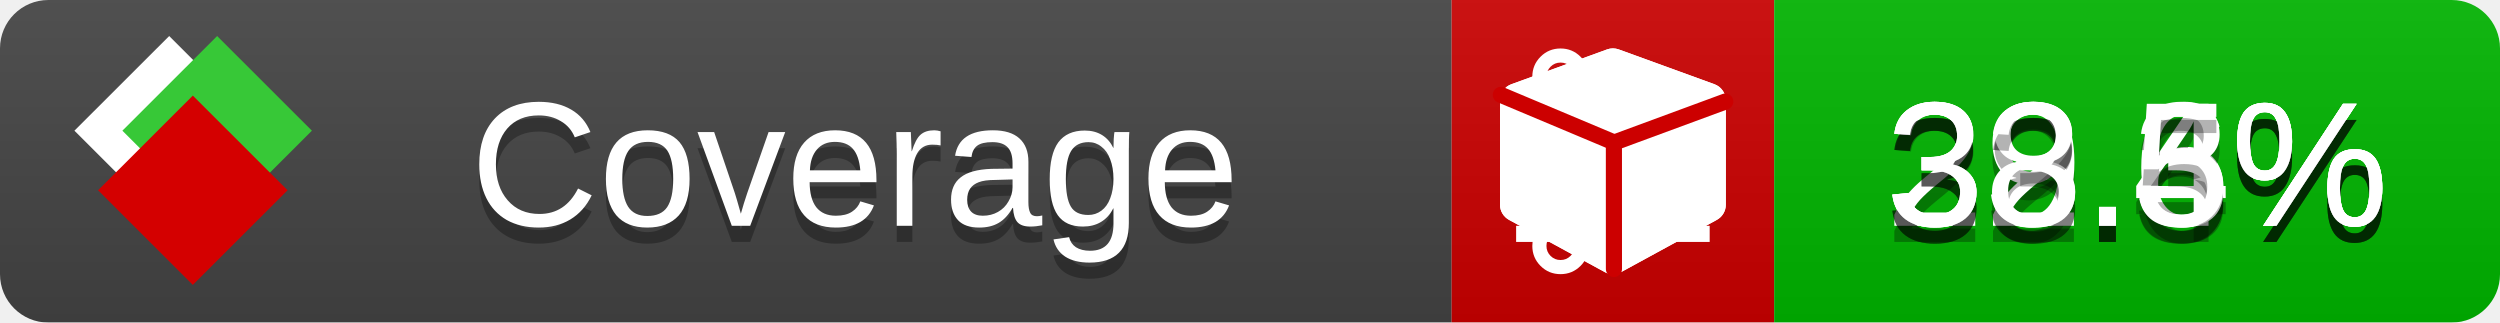
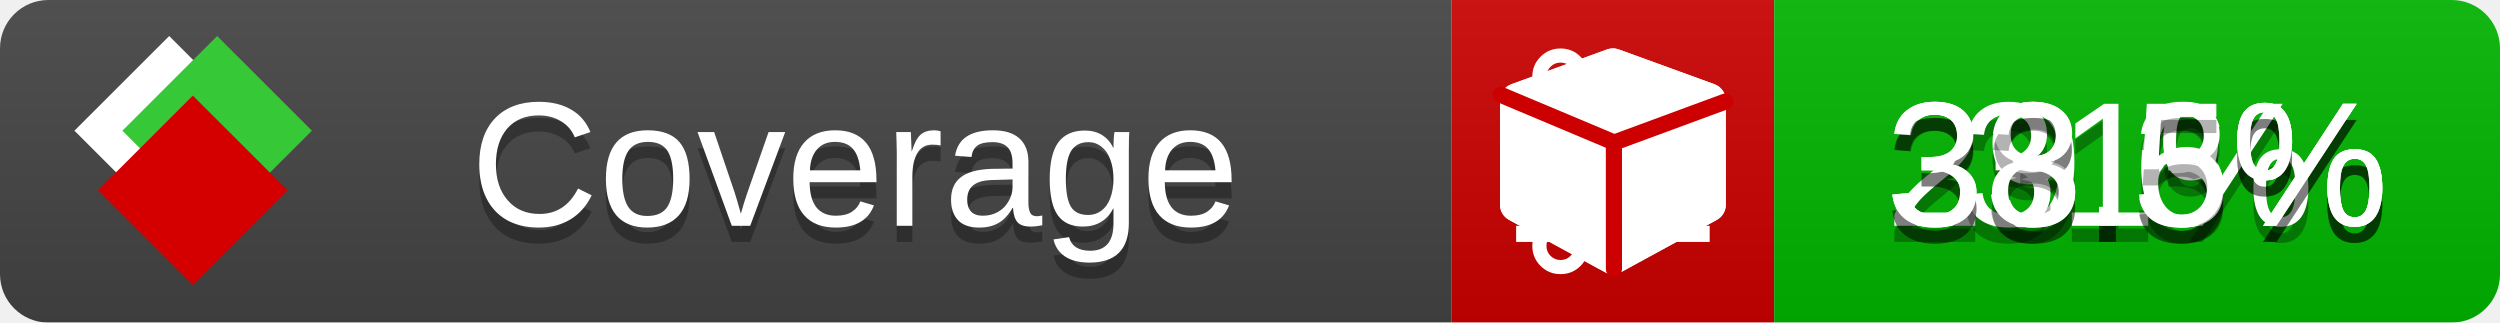
<svg xmlns="http://www.w3.org/2000/svg" xmlns:xlink="http://www.w3.org/1999/xlink" width="155" height="20">
  <style type="text/css">
          
            @keyframes fade1 {
                0% { visibility: visible; opacity: 1; }
               23% { visibility: visible; opacity: 1; }
               25% { visibility: hidden; opacity: 0; }
               48% { visibility: hidden; opacity: 0; }
               50% { visibility: hidden; opacity: 0; }
               73% { visibility: hidden; opacity: 0; }
               75% { visibility: hidden; opacity: 0; }
               98% { visibility: hidden; opacity: 0; }
              100% { visibility: visible; opacity: 1; }
            }
            @keyframes fade2 {
                0% { visibility: hidden; opacity: 0; }
               23% { visibility: hidden; opacity: 0; }
               25% { visibility: visible; opacity: 1; }
               48% { visibility: visible; opacity: 1; }
               50% { visibility: hidden; opacity: 0; }
               73% { visibility: hidden; opacity: 0; }
               75% { visibility: hidden; opacity: 0; }
               98% { visibility: hidden; opacity: 0; }
              100% { visibility: hidden; opacity: 0; }
            }
            @keyframes fade3 {
                0% { visibility: hidden; opacity: 0; }
               23% { visibility: hidden; opacity: 0; }
               25% { visibility: hidden; opacity: 0; }
               48% { visibility: hidden; opacity: 0; }
               50% { visibility: visible; opacity: 1; }
               73% { visibility: visible; opacity: 1; }
               75% { visibility: hidden; opacity: 0; }
               98% { visibility: hidden; opacity: 0; }
              100% { visibility: hidden; opacity: 0; }
            }
            @keyframes fade4 {
                0% { visibility: hidden; opacity: 0; }
               23% { visibility: hidden; opacity: 0; }
               25% { visibility: hidden; opacity: 0; }
               48% { visibility: hidden; opacity: 0; }
               50% { visibility: hidden; opacity: 0; }
               73% { visibility: hidden; opacity: 0; }
               75% { visibility: visible; opacity: 1; }
               98% { visibility: visible; opacity: 1; }
              100% { visibility: hidden; opacity: 0; }
            }
            .linecoverage {
                animation-duration: 15s;
                animation-name: fade1;
                animation-iteration-count: infinite;
            }
            .branchcoverage {
                animation-duration: 15s;
                animation-name: fade2;
                animation-iteration-count: infinite;
            }
            .methodcoverage {
                animation-duration: 15s;
                animation-name: fade3;
                animation-iteration-count: infinite;
            }
            .fullmethodcoverage {
                animation-duration: 15s;
                animation-name: fade4;
                animation-iteration-count: infinite;
            }
          
    </style>
  <defs>
    <linearGradient id="gradient" x2="0" y2="100%">
      <stop offset="0" stop-color="#bbb" stop-opacity=".1" />
      <stop offset="1" stop-opacity=".1" />
    </linearGradient>
    <linearGradient id="c">
      <stop offset="0" stop-color="#d40000" />
      <stop offset="1" stop-color="#ff2a2a" />
    </linearGradient>
    <linearGradient id="a">
      <stop offset="0" stop-color="#e0e0de" />
      <stop offset="1" stop-color="#fff" />
    </linearGradient>
    <linearGradient id="b">
      <stop offset="0" stop-color="#37c837" />
      <stop offset="1" stop-color="#217821" />
    </linearGradient>
    <linearGradient xlink:href="#a" id="e" x1="106.44" x2="69.96" y1="-11.96" y2="-46.84" gradientTransform="matrix(-.8426 -.00045 -.00045 -.8426 -94.27 -75.82)" gradientUnits="userSpaceOnUse" />
    <linearGradient xlink:href="#b" id="f" x1="56.19" x2="77.97" y1="-23.45" y2="10.62" gradientTransform="matrix(.8426 .00045 .00045 .8426 94.27 75.82)" gradientUnits="userSpaceOnUse" />
    <linearGradient xlink:href="#c" id="g" x1="79.98" x2="132.9" y1="10.79" y2="10.79" gradientTransform="matrix(.8426 .00045 .00045 .8426 94.27 75.82)" gradientUnits="userSpaceOnUse" />
    <mask id="mask">
      <rect width="155" height="20" rx="3" fill="#fff" />
    </mask>
    <g id="icon" transform="matrix(.04486 0 0 .04481 -.48 -.63)">
      <rect width="52.92" height="52.92" x="-109.72" y="-27.13" fill="url(#e)" transform="rotate(-135)" />
      <rect width="52.92" height="52.92" x="70.19" y="-39.18" fill="url(#f)" transform="rotate(45)" />
      <rect width="52.92" height="52.92" x="80.05" y="-15.74" fill="url(#g)" transform="rotate(45)" />
    </g>
  </defs>
  <g mask="url(#mask)">
    <rect x="0" y="0" width="90" height="20" fill="#444" />
    <rect x="90" y="0" width="20" height="20" fill="#c00" />
    <rect x="110" y="0" width="45" height="20" fill="#00B600" />
    <rect x="0" y="0" width="155" height="20" fill="url(#gradient)" />
  </g>
  <g>
    <path class="linecoverage" stroke="#fff" d="M94 6.5 h12 M94 10.5 h12 M94 14.5 h12" />
    <path class="branchcoverage" fill="#fff" d="m 97.628,15.247 q 0,-0.364 -0.255,-0.619 -0.255,-0.255 -0.619,-0.255 -0.364,0 -0.619,0.255 -0.255,0.255 -0.255,0.619 0,0.364 0.255,0.619 0.255,0.255 0.619,0.255 0.364,0 0.619,-0.255 0.255,-0.255 0.255,-0.619 z m 0,-10.493 q 0,-0.364 -0.255,-0.619 -0.255,-0.255 -0.619,-0.255 -0.364,0 -0.619,0.255 -0.255,0.255 -0.255,0.619 0,0.364 0.255,0.619 0.255,0.255 0.619,0.255 0.364,0 0.619,-0.255 0.255,-0.255 0.255,-0.619 z m 5.83,1.166 q 0,-0.364 -0.255,-0.619 -0.255,-0.255 -0.619,-0.255 -0.364,0 -0.619,0.255 -0.255,0.255 -0.255,0.619 0,0.364 0.255,0.619 0.255,0.255 0.619,0.255 0.364,0 0.619,-0.255 0.255,-0.255 0.255,-0.619 z m 0.874,0 q 0,0.474 -0.237,0.879 -0.237,0.405 -0.638,0.633 -0.018,2.614 -2.059,3.771 -0.619,0.346 -1.849,0.738 -1.166,0.364 -1.544,0.647 -0.378,0.282 -0.378,0.911 l 0,0.237 q 0.401,0.228 0.638,0.633 0.237,0.405 0.237,0.879 0,0.729 -0.51,1.239 -0.51,0.51 -1.239,0.51 -0.729,0 -1.239,-0.51 -0.51,-0.51 -0.51,-1.239 0,-0.474 0.237,-0.879 0.237,-0.405 0.638,-0.633 l 0,-7.469 q -0.401,-0.228 -0.638,-0.633 -0.237,-0.405 -0.237,-0.879 0,-0.729 0.51,-1.239 0.51,-0.51 1.239,-0.51 0.729,0 1.239,0.51 0.51,0.51 0.51,1.239 0,0.474 -0.237,0.879 -0.237,0.405 -0.638,0.633 l 0,4.527 q 0.492,-0.237 1.403,-0.519 0.501,-0.155 0.797,-0.269 0.296,-0.114 0.642,-0.282 0.346,-0.169 0.537,-0.36 0.191,-0.191 0.369,-0.465 0.178,-0.273 0.255,-0.633 0.077,-0.36 0.077,-0.833 -0.401,-0.228 -0.638,-0.633 -0.237,-0.405 -0.237,-0.879 0,-0.729 0.51,-1.239 0.51,-0.51 1.239,-0.51 0.729,0 1.239,0.51 0.51,0.51 0.51,1.239 z" />
    <path class="methodcoverage" fill="#fff" d="m 100.538,15.629 5.385,-2.936 v -5.351 l -5.385,1.96 z M 100,8.351 105.873,6.214 100,4.077 94.127,6.214 Z m 7,-2.12 v 6.462 q 0,0.294 -0.151,0.547 -0.151,0.252 -0.412,0.395 l -5.923,3.231 q -0.236,0.135 -0.513,0.135 -0.278,0 -0.513,-0.135 l -5.923,-3.231 Q 93.303,13.492 93.151,13.239 93,12.987 93,12.692 v -6.462 q 0,-0.337 0.194,-0.614 0.194,-0.278 0.513,-0.395 l 5.923,-2.154 q 0.185,-0.067 0.37,-0.067 0.185,0 0.37,0.067 l 5.923,2.154 q 0.32,0.118 0.513,0.395 Q 107,5.894 107,6.231 Z" />
    <path class="fullmethodcoverage" fill="#fff" d="m 107,6.231 v 6.462 c 0,0.196 -0.051,0.379 -0.151,0.547 -0.101,0.168 -0.238,0.3 -0.412,0.395 l -5.923,3.231 c -0.157,0.09 -0.328,0.135 -0.513,0.135 -0.185,0 -0.356,-0.045 -0.513,-0.135 l -5.923,-3.231 C 93.39,13.539 93.252,13.407 93.151,13.239 93.05,13.071 93,12.889 93,12.692 v -6.462 c 0,-0.224 0.065,-0.429 0.194,-0.614 0.129,-0.185 0.3,-0.317 0.513,-0.395 l 5.923,-2.154 c 0.123,-0.045 0.247,-0.067 0.37,-0.067 0.123,0 0.247,0.022 0.37,0.067 l 5.923,2.154 c 0.213,0.079 0.384,0.21 0.513,0.395 0.129,0.185 0.194,0.39 0.194,0.614 z" />
    <path class="fullmethodcoverage" style="fill:none;stroke:#cc0000;stroke-width:1;stroke-linecap:round;stroke-dasharray:none;stroke-opacity:1" d="m 100.064,16.677 -0.002,-7.833 6.906,-2.547" />
    <path class="fullmethodcoverage" style="fill:none;stroke:#cc0000;stroke-width:1;stroke-linecap:round;stroke-dasharray:none;stroke-opacity:1" d="M 99.914,8.765 93.052,5.882" />
  </g>
  <g fill="#fff" text-anchor="middle" font-family="Verdana,Arial,Geneva,sans-serif" font-size="11">
    <a xlink:href="https://github.com/danielpalme/ReportGenerator" target="_top">
      <use xlink:href="#icon" transform="translate(3,1) scale(3.5)" />
    </a>
    <text x="53" y="15" fill="#010101" fill-opacity=".3">Coverage</text>
    <text x="53" y="14" fill="#fff">Coverage</text>
    <text class="linecoverage" x="132.5" y="15" fill="#010101" fill-opacity=".3">29.6%</text>
    <text class="linecoverage" x="132.5" y="14">29.6%</text>
-     <text class="branchcoverage" x="132.5" y="15" fill="#010101" fill-opacity=".3">32.4%</text>
-     <text class="branchcoverage" x="132.5" y="14">32.4%</text>
+     <text class="branchcoverage" x="132.5" y="15" fill="#010101" fill-opacity=".3">31%</text>
+     <text class="branchcoverage" x="132.5" y="14">31%</text>
    <text class="methodcoverage" x="132.5" y="15" fill="#010101" fill-opacity=".3">38.3%</text>
    <text class="methodcoverage" x="132.5" y="14">38.3%</text>
    <text class="fullmethodcoverage" x="132.5" y="15" fill="#010101" fill-opacity=".3">33.5%</text>
    <text class="fullmethodcoverage" x="132.5" y="14">33.5%</text>
  </g>
  <g>
    <rect class="linecoverage" x="90" y="0" width="65" height="20" fill-opacity="0" />
    <rect class="branchcoverage" x="90" y="0" width="65" height="20" fill-opacity="0" />
    <rect class="methodcoverage" x="90" y="0" width="65" height="20" fill-opacity="0" />
    <rect class="fullmethodcoverage" x="90" y="0" width="65" height="20" fill-opacity="0" />
  </g>
</svg>
